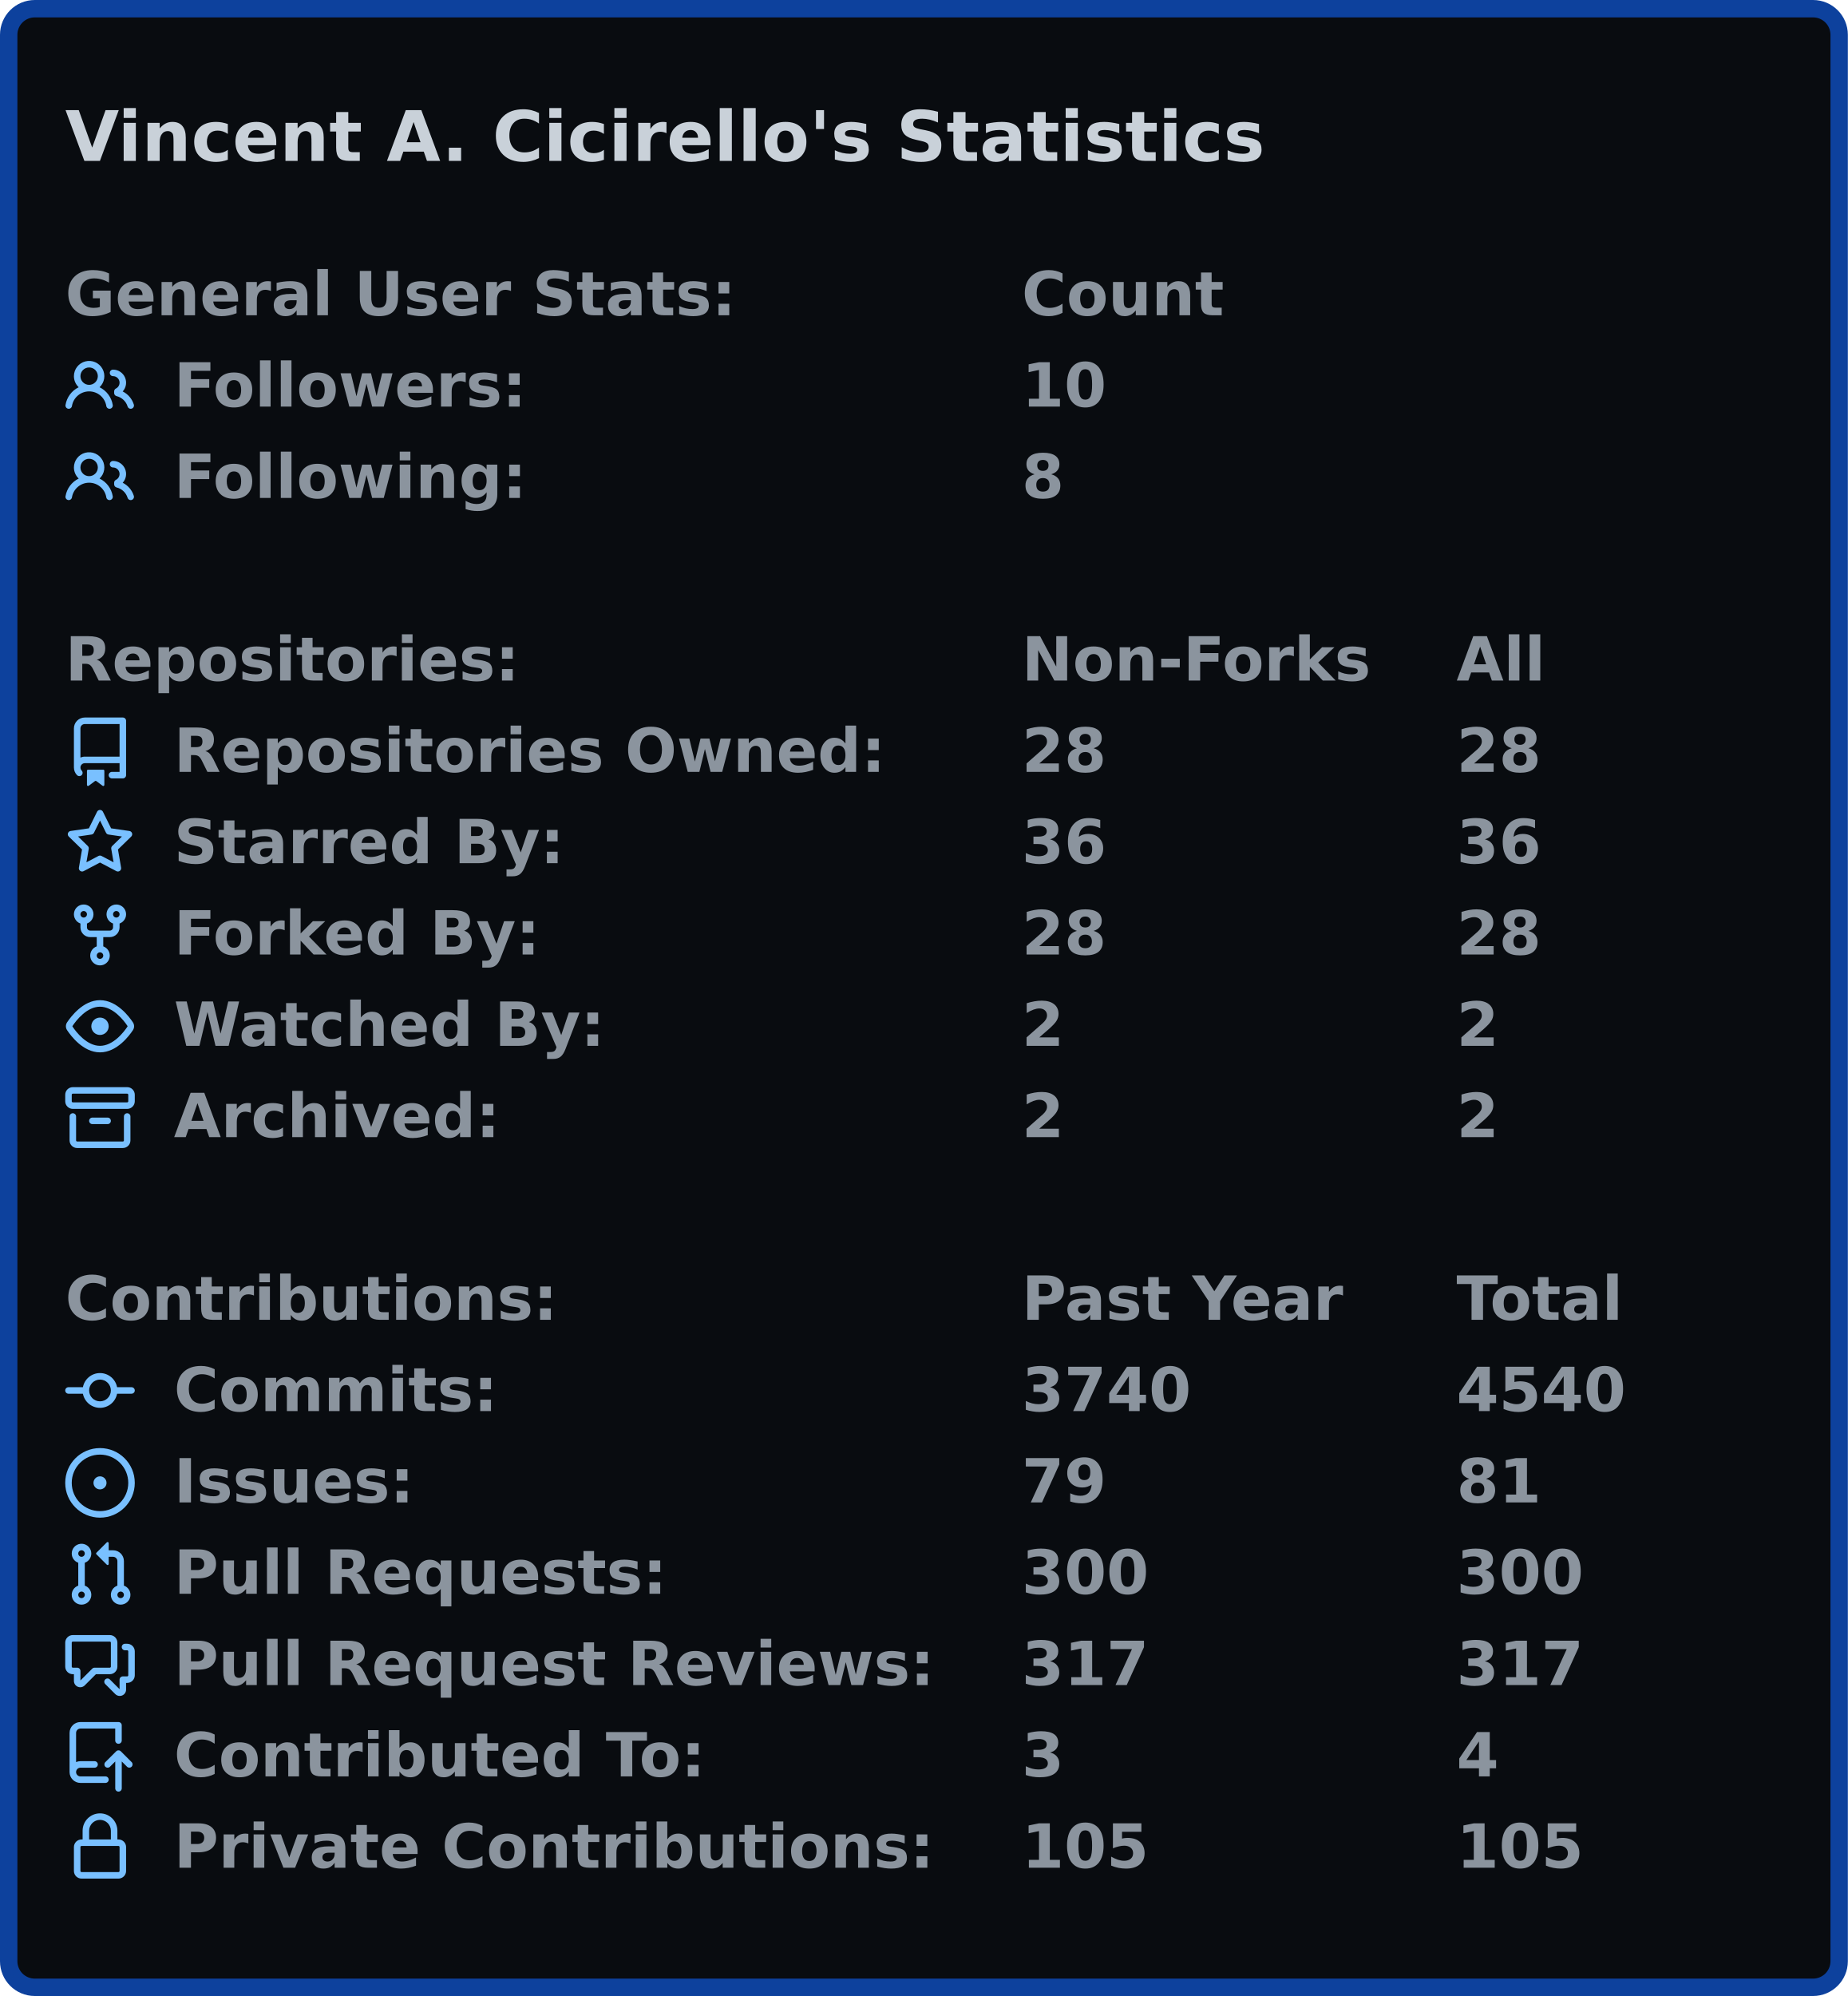
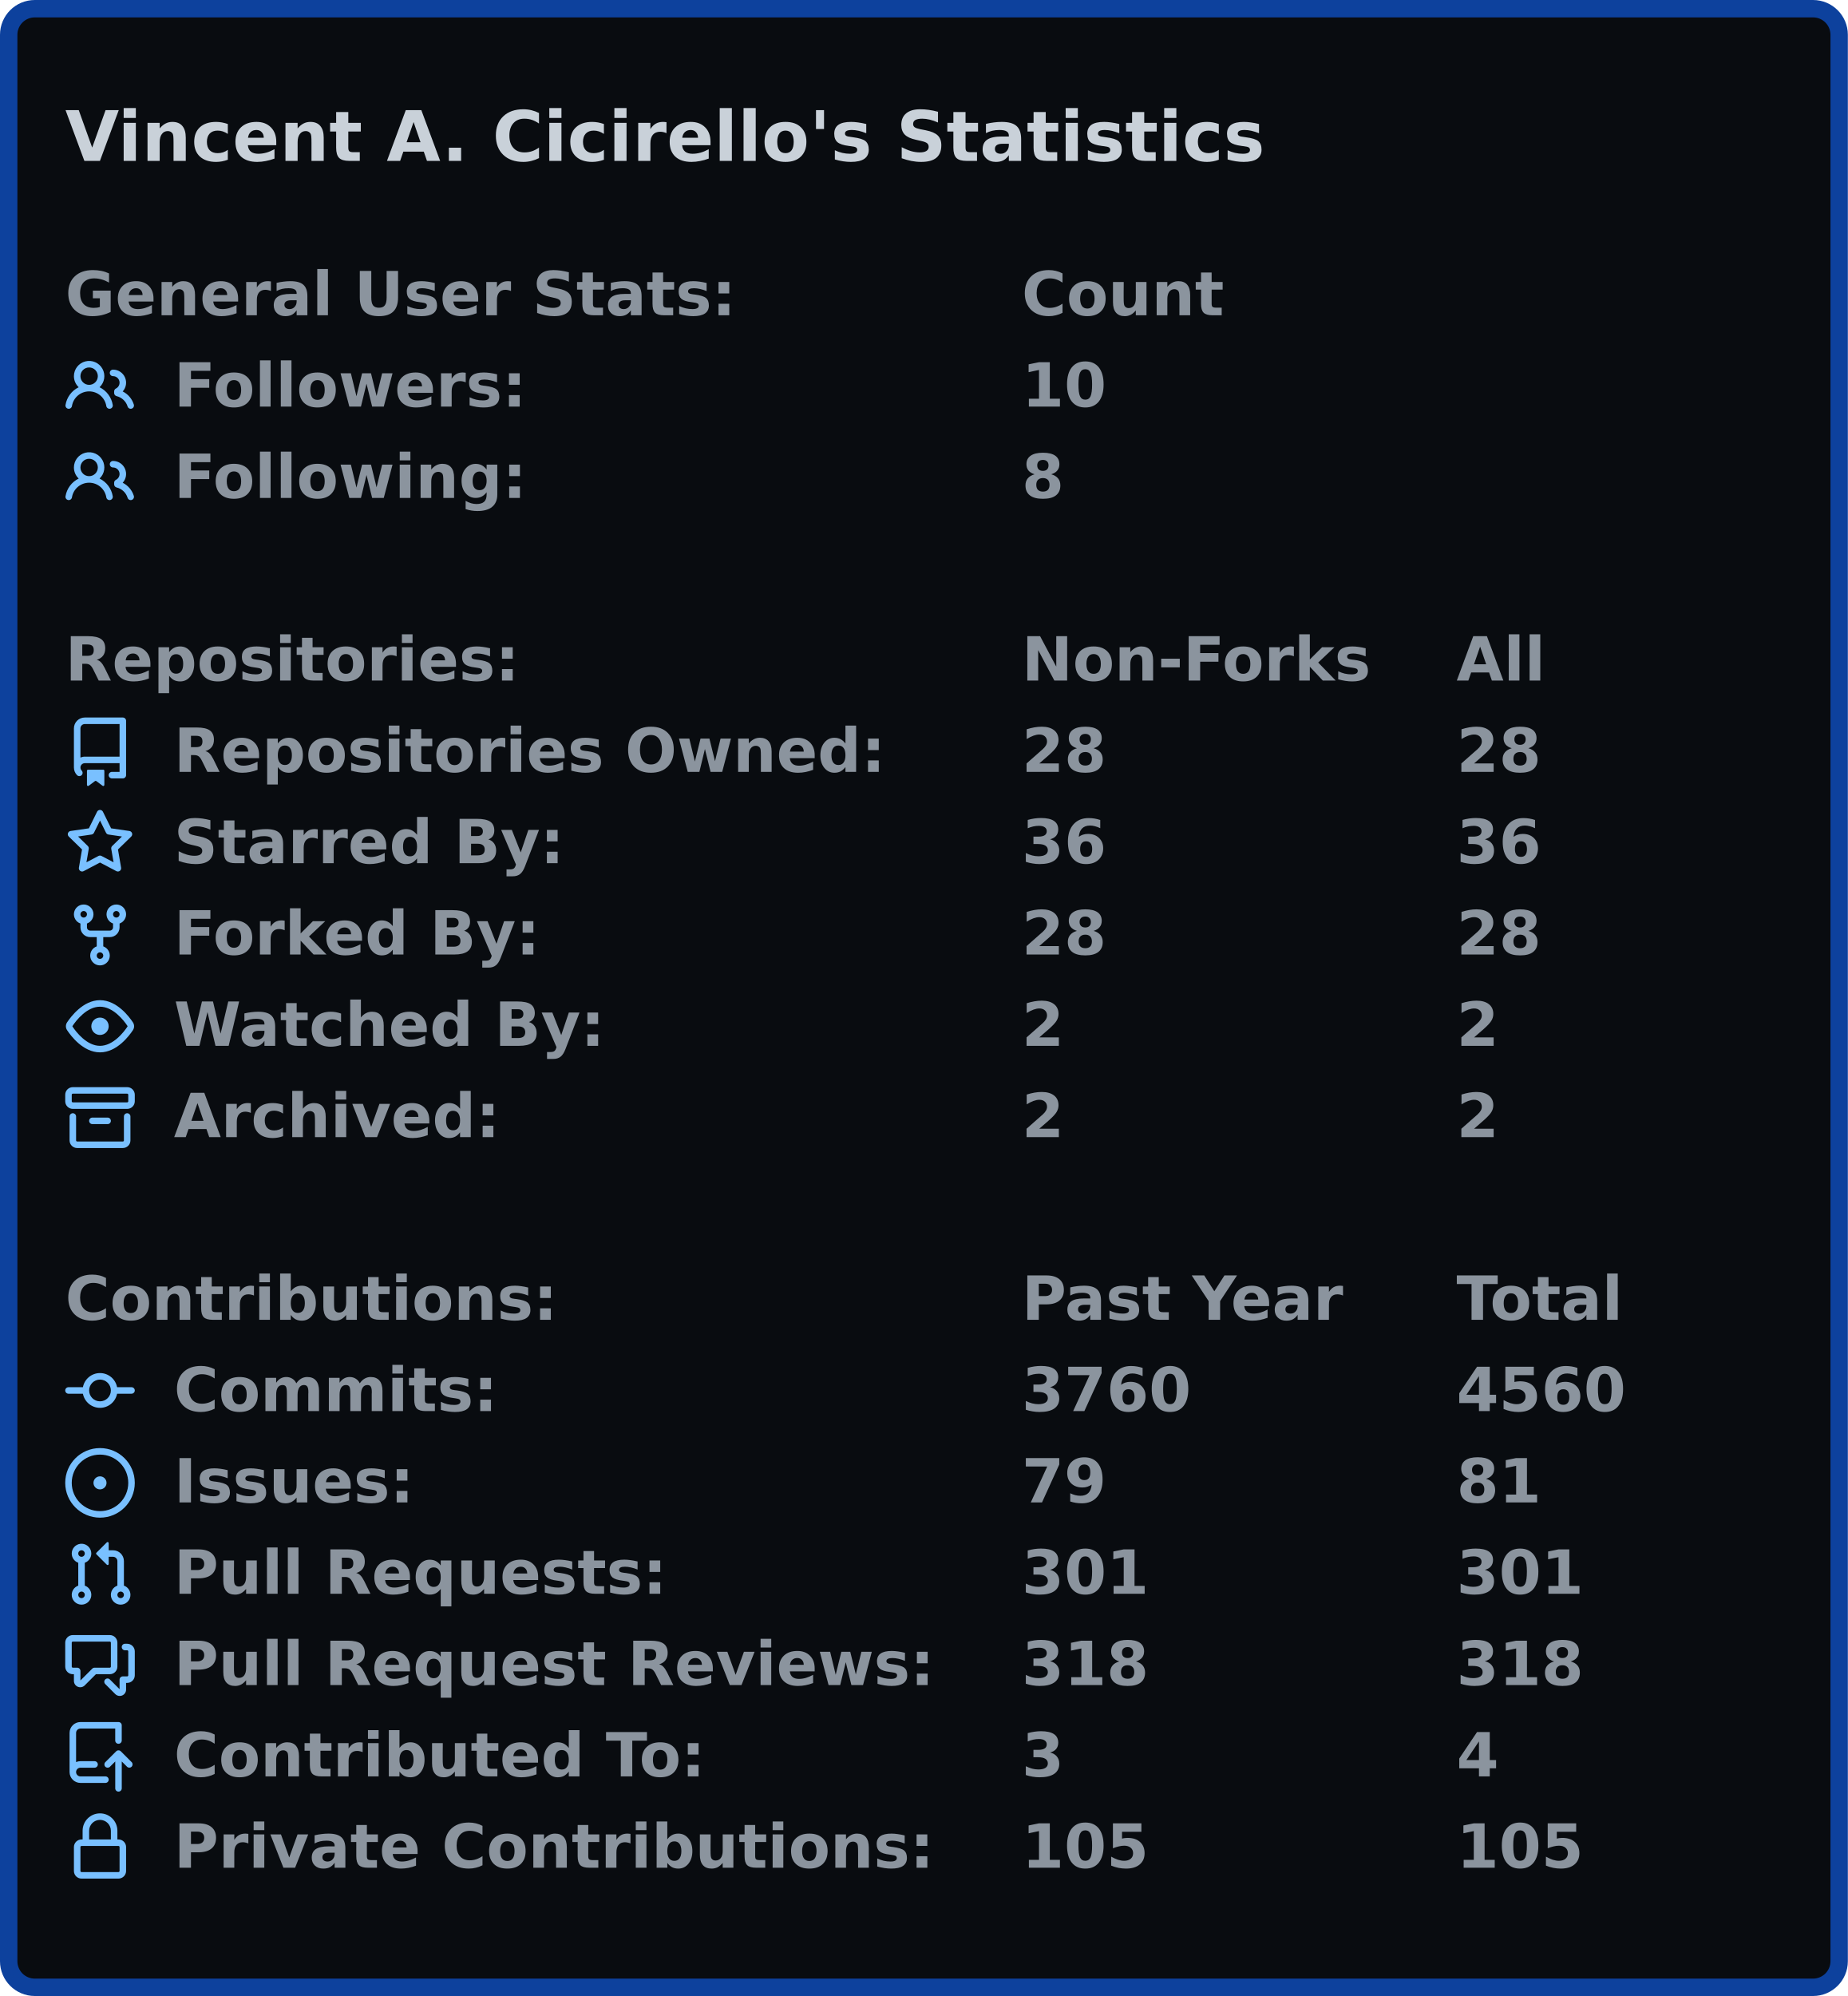
<svg xmlns="http://www.w3.org/2000/svg" width="425" height="459" viewBox="0 0 425 459">
  <rect x="2" y="2" stroke-width="4" rx="6" width="421" height="455" stroke="#0d419d" fill="#090c10" />
  <g font-weight="600" font-family="Verdana,Geneva,DejaVu Sans,sans-serif">
    <text x="15" y="37" font-size="16px" fill="#c9d1d9">Vincent A. Cicirello's Statistics</text>
    <g transform="translate(0, 60)" font-size="14px" fill="#8b949e">
      <g transform="translate(15, 0)">
        <text x="0" y="12.5">General User Stats:</text>
        <text x="220" y="12.5">Count</text>
        <text x="320" y="12.5" />
      </g>
      <g transform="translate(15, 21)">
        <svg viewBox="0 0 16 16" width="16" height="16" fill="#79c0ff">
          <path fill-rule="evenodd" d="M5.5 3.5a2 2 0 100 4 2 2 0 000-4zM2 5.5a3.5 3.5 0 115.898 2.549 5.507 5.507 0 013.034 4.084.75.75 0 11-1.482.235 4.001 4.001 0 00-7.9 0 .75.75 0 01-1.482-.236A5.507 5.507 0 013.102 8.05 3.49 3.49 0 012 5.5zM11 4a.75.75 0 100 1.5 1.5 1.5 0 01.666 2.844.75.75 0 00-.416.672v.352a.75.75 0 00.574.73c1.2.289 2.162 1.2 2.522 2.372a.75.75 0 101.434-.44 5.01 5.01 0 00-2.56-3.012A3 3 0 0011 4z" />
        </svg>
        <text x="25" y="12.5">Followers:</text>
        <text x="220" y="12.5">10</text>
        <text x="320" y="12.5" />
      </g>
      <g transform="translate(15, 42)">
        <svg viewBox="0 0 16 16" width="16" height="16" fill="#79c0ff">
          <path fill-rule="evenodd" d="M5.5 3.5a2 2 0 100 4 2 2 0 000-4zM2 5.5a3.5 3.5 0 115.898 2.549 5.507 5.507 0 013.034 4.084.75.75 0 11-1.482.235 4.001 4.001 0 00-7.9 0 .75.75 0 01-1.482-.236A5.507 5.507 0 013.102 8.05 3.49 3.49 0 012 5.5zM11 4a.75.75 0 100 1.5 1.5 1.5 0 01.666 2.844.75.75 0 00-.416.672v.352a.75.75 0 00.574.73c1.2.289 2.162 1.2 2.522 2.372a.75.75 0 101.434-.44 5.01 5.01 0 00-2.56-3.012A3 3 0 0011 4z" />
        </svg>
        <text x="25" y="12.5">Following:</text>
        <text x="220" y="12.5">8</text>
        <text x="320" y="12.5" />
      </g>
    </g>
    <g transform="translate(0, 144)" font-size="14px" fill="#8b949e">
      <g transform="translate(15, 0)">
        <text x="0" y="12.5">Repositories:</text>
        <text x="220" y="12.5">Non-Forks</text>
        <text x="320" y="12.5">All</text>
      </g>
      <g transform="translate(15, 21)">
        <svg viewBox="0 0 16 16" width="16" height="16" fill="#79c0ff">
          <path fill-rule="evenodd" d="M2 2.5A2.5 2.5 0 014.5 0h8.75a.75.75 0 01.75.75v12.5a.75.75 0 01-.75.75h-2.5a.75.75 0 110-1.5h1.75v-2h-8a1 1 0 00-.714 1.7.75.75 0 01-1.072 1.05A2.495 2.495 0 012 11.5v-9zm10.5-1V9h-8c-.356 0-.694.074-1 .208V2.5a1 1 0 011-1h8zM5 12.25v3.25a.25.25 0 00.4.2l1.45-1.087a.25.25 0 01.3 0L8.6 15.7a.25.25 0 00.4-.2v-3.25a.25.25 0 00-.25-.25h-3.5a.25.25 0 00-.25.25z" />
        </svg>
        <text x="25" y="12.5">Repositories Owned:</text>
        <text x="220" y="12.5">28</text>
        <text x="320" y="12.5">28</text>
      </g>
      <g transform="translate(15, 42)">
        <svg viewBox="0 0 16 16" width="16" height="16" fill="#79c0ff">
          <path fill-rule="evenodd" d="M8 .25a.75.75 0 01.673.418l1.882 3.815 4.21.612a.75.75 0 01.416 1.279l-3.046 2.97.719 4.192a.75.75 0 01-1.088.791L8 12.347l-3.766 1.98a.75.75 0 01-1.088-.79l.72-4.194L.818 6.374a.75.75 0 01.416-1.28l4.21-.611L7.327.668A.75.75 0 018 .25zm0 2.445L6.615 5.5a.75.75 0 01-.564.41l-3.097.45 2.24 2.184a.75.75 0 01.216.664l-.528 3.084 2.769-1.456a.75.75 0 01.698 0l2.77 1.456-.53-3.084a.75.75 0 01.216-.664l2.24-2.183-3.096-.45a.75.75 0 01-.564-.41L8 2.694v.001z" />
        </svg>
        <text x="25" y="12.5">Starred By:</text>
        <text x="220" y="12.5">36</text>
        <text x="320" y="12.5">36</text>
      </g>
      <g transform="translate(15, 63)">
        <svg viewBox="0 0 16 16" width="16" height="16" fill="#79c0ff">
          <path fill-rule="evenodd" d="M5 3.25a.75.75 0 11-1.5 0 .75.75 0 011.5 0zm0 2.122a2.25 2.25 0 10-1.5 0v.878A2.25 2.25 0 005.75 8.5h1.5v2.128a2.251 2.251 0 101.5 0V8.5h1.5a2.25 2.25 0 002.25-2.25v-.878a2.25 2.25 0 10-1.5 0v.878a.75.75 0 01-.75.75h-4.5A.75.75 0 015 6.25v-.878zm3.75 7.378a.75.75 0 11-1.5 0 .75.75 0 011.5 0zm3-8.75a.75.75 0 100-1.5.75.75 0 000 1.5z" />
        </svg>
        <text x="25" y="12.5">Forked By:</text>
        <text x="220" y="12.5">28</text>
        <text x="320" y="12.5">28</text>
      </g>
      <g transform="translate(15, 84)">
        <svg viewBox="0 0 16 16" width="16" height="16" fill="#79c0ff">
          <path fill-rule="evenodd" d="M1.679 7.932c.412-.621 1.242-1.75 2.366-2.717C5.175 4.242 6.527 3.5 8 3.5c1.473 0 2.824.742 3.955 1.715 1.124.967 1.954 2.096 2.366 2.717a.119.119 0 010 .136c-.412.621-1.242 1.75-2.366 2.717C10.825 11.758 9.473 12.5 8 12.5c-1.473 0-2.824-.742-3.955-1.715C2.92 9.818 2.09 8.69 1.679 8.068a.119.119 0 010-.136zM8 2c-1.981 0-3.67.992-4.933 2.078C1.797 5.169.88 6.423.43 7.1a1.619 1.619 0 000 1.798c.45.678 1.367 1.932 2.637 3.024C4.329 13.008 6.019 14 8 14c1.981 0 3.67-.992 4.933-2.078 1.27-1.091 2.187-2.345 2.637-3.023a1.619 1.619 0 000-1.798c-.45-.678-1.367-1.932-2.637-3.023C11.671 2.992 9.981 2 8 2zm0 8a2 2 0 100-4 2 2 0 000 4z" />
        </svg>
        <text x="25" y="12.5">Watched By:</text>
        <text x="220" y="12.5">2</text>
        <text x="320" y="12.5">2</text>
      </g>
      <g transform="translate(15, 105)">
        <svg viewBox="0 0 16 16" width="16" height="16" fill="#79c0ff">
          <path fill-rule="evenodd" d="M1.75 2.5a.25.25 0 00-.25.25v1.5c0 .138.112.25.25.25h12.5a.25.25 0 00.25-.25v-1.5a.25.25 0 00-.25-.25H1.75zM0 2.75C0 1.784.784 1 1.75 1h12.5c.966 0 1.75.784 1.75 1.75v1.5A1.75 1.75 0 0114.25 6H1.75A1.75 1.75 0 010 4.25v-1.5zM1.75 7a.75.75 0 01.75.75v5.5c0 .138.112.25.25.25h10.5a.25.25 0 00.25-.25v-5.5a.75.75 0 111.5 0v5.5A1.75 1.75 0 0113.25 15H2.75A1.75 1.75 0 011 13.25v-5.5A.75.75 0 011.75 7zm4.5 1a.75.75 0 000 1.5h3.5a.75.75 0 100-1.5h-3.5z" />
        </svg>
        <text x="25" y="12.5">Archived:</text>
        <text x="220" y="12.5">2</text>
        <text x="320" y="12.5">2</text>
      </g>
    </g>
    <g transform="translate(0, 291)" font-size="14px" fill="#8b949e">
      <g transform="translate(15, 0)">
        <text x="0" y="12.5">Contributions:</text>
        <text x="220" y="12.5">Past Year</text>
        <text x="320" y="12.5">Total</text>
      </g>
      <g transform="translate(15, 21)">
        <svg viewBox="0 0 16 16" width="16" height="16" fill="#79c0ff">
          <path fill-rule="evenodd" d="M10.5 7.75a2.5 2.5 0 11-5 0 2.5 2.5 0 015 0zm1.43.75a4.002 4.002 0 01-7.86 0H.75a.75.75 0 110-1.5h3.32a4.001 4.001 0 017.86 0h3.32a.75.75 0 110 1.5h-3.32z" />
        </svg>
        <text x="25" y="12.5">Commits:</text>
-         <text x="220" y="12.5">3740</text>
-         <text x="320" y="12.5">4540</text>
+         <text x="220" y="12.5">3760</text>
+         <text x="320" y="12.5">4560</text>
      </g>
      <g transform="translate(15, 42)">
        <svg viewBox="0 0 16 16" width="16" height="16" fill="#79c0ff">
          <path d="M8 9.5a1.5 1.5 0 100-3 1.5 1.5 0 000 3z" />
          <path fill-rule="evenodd" d="M8 0a8 8 0 100 16A8 8 0 008 0zM1.5 8a6.5 6.5 0 1113 0 6.5 6.5 0 01-13 0z" />
        </svg>
        <text x="25" y="12.5">Issues:</text>
        <text x="220" y="12.5">79</text>
        <text x="320" y="12.5">81</text>
      </g>
      <g transform="translate(15, 63)">
        <svg viewBox="0 0 16 16" width="16" height="16" fill="#79c0ff">
          <path fill-rule="evenodd" d="M7.177 3.073L9.573.677A.25.25 0 0110 .854v4.792a.25.25 0 01-.427.177L7.177 3.427a.25.25 0 010-.354zM3.75 2.5a.75.75 0 100 1.5.75.75 0 000-1.5zm-2.25.75a2.25 2.25 0 113 2.122v5.256a2.251 2.251 0 11-1.5 0V5.372A2.25 2.25 0 011.5 3.25zM11 2.5h-1V4h1a1 1 0 011 1v5.628a2.251 2.251 0 101.5 0V5A2.5 2.5 0 0011 2.5zm1 10.25a.75.75 0 111.5 0 .75.75 0 01-1.5 0zM3.75 12a.75.75 0 100 1.5.75.75 0 000-1.5z" />
        </svg>
        <text x="25" y="12.5">Pull Requests:</text>
-         <text x="220" y="12.5">300</text>
-         <text x="320" y="12.5">300</text>
+         <text x="220" y="12.5">301</text>
+         <text x="320" y="12.5">301</text>
      </g>
      <g transform="translate(15, 84)">
        <svg viewBox="0 0 16 16" width="16" height="16" fill="#79c0ff">
          <path fill-rule="evenodd" d="M1.5 2.75a.25.25 0 01.25-.25h8.5a.25.25 0 01.25.25v5.5a.25.25 0 01-.25.25h-3.5a.75.75 0 00-.53.22L3.5 11.44V9.25a.75.75 0 00-.75-.75h-1a.25.25 0 01-.25-.25v-5.5zM1.75 1A1.75 1.75 0 000 2.75v5.5C0 9.216.784 10 1.75 10H2v1.543a1.457 1.457 0 002.487 1.03L7.061 10h3.189A1.75 1.75 0 0012 8.25v-5.5A1.75 1.75 0 0010.25 1h-8.5zM14.5 4.75a.25.25 0 00-.25-.25h-.5a.75.75 0 110-1.5h.5c.966 0 1.75.784 1.75 1.75v5.5A1.75 1.75 0 0114.25 12H14v1.543a1.457 1.457 0 01-2.487 1.03L9.22 12.28a.75.75 0 111.06-1.06l2.22 2.22v-2.19a.75.75 0 01.75-.75h1a.25.25 0 00.25-.25v-5.5z" />
        </svg>
        <text x="25" y="12.5">Pull Request Reviews:</text>
-         <text x="220" y="12.5">317</text>
-         <text x="320" y="12.5">317</text>
+         <text x="220" y="12.5">318</text>
+         <text x="320" y="12.5">318</text>
      </g>
      <g transform="translate(15, 105)">
        <svg viewBox="0 0 16 16" width="16" height="16" fill="#79c0ff">
          <path fill-rule="evenodd" d="M1 2.5A2.5 2.5 0 013.5 0h8.75a.75.75 0 01.75.75v3.5a.75.75 0 01-1.5 0V1.5h-8a1 1 0 00-1 1v6.708A2.492 2.492 0 013.5 9h3.25a.75.75 0 010 1.5H3.5a1 1 0 100 2h5.75a.75.75 0 010 1.5H3.5A2.5 2.5 0 011 11.5v-9zm13.23 7.79a.75.75 0 001.06-1.06l-2.505-2.505a.75.75 0 00-1.06 0L9.22 9.229a.75.75 0 001.06 1.061l1.225-1.224v6.184a.75.75 0 001.5 0V9.066l1.224 1.224z" />
        </svg>
        <text x="25" y="12.5">Contributed To:</text>
        <text x="220" y="12.5">3</text>
        <text x="320" y="12.5">4</text>
      </g>
      <g transform="translate(15, 126)">
        <svg viewBox="0 0 16 16" width="16" height="16" fill="#79c0ff">
          <path fill-rule="evenodd" d="M4 4v2h-.25A1.75 1.75 0 002 7.75v5.5c0 .966.784 1.75 1.75 1.75h8.5A1.75 1.75 0 0014 13.25v-5.5A1.75 1.75 0 0012.25 6H12V4a4 4 0 10-8 0zm6.5 2V4a2.5 2.5 0 00-5 0v2h5zM12 7.5h.25a.25.25 0 01.25.25v5.5a.25.25 0 01-.25.25h-8.5a.25.25 0 01-.25-.25v-5.5a.25.25 0 01.25-.25H12z" />
        </svg>
        <text x="25" y="12.5">Private Contributions:</text>
        <text x="220" y="12.5">105</text>
        <text x="320" y="12.5">105</text>
      </g>
    </g>
  </g>
</svg>
